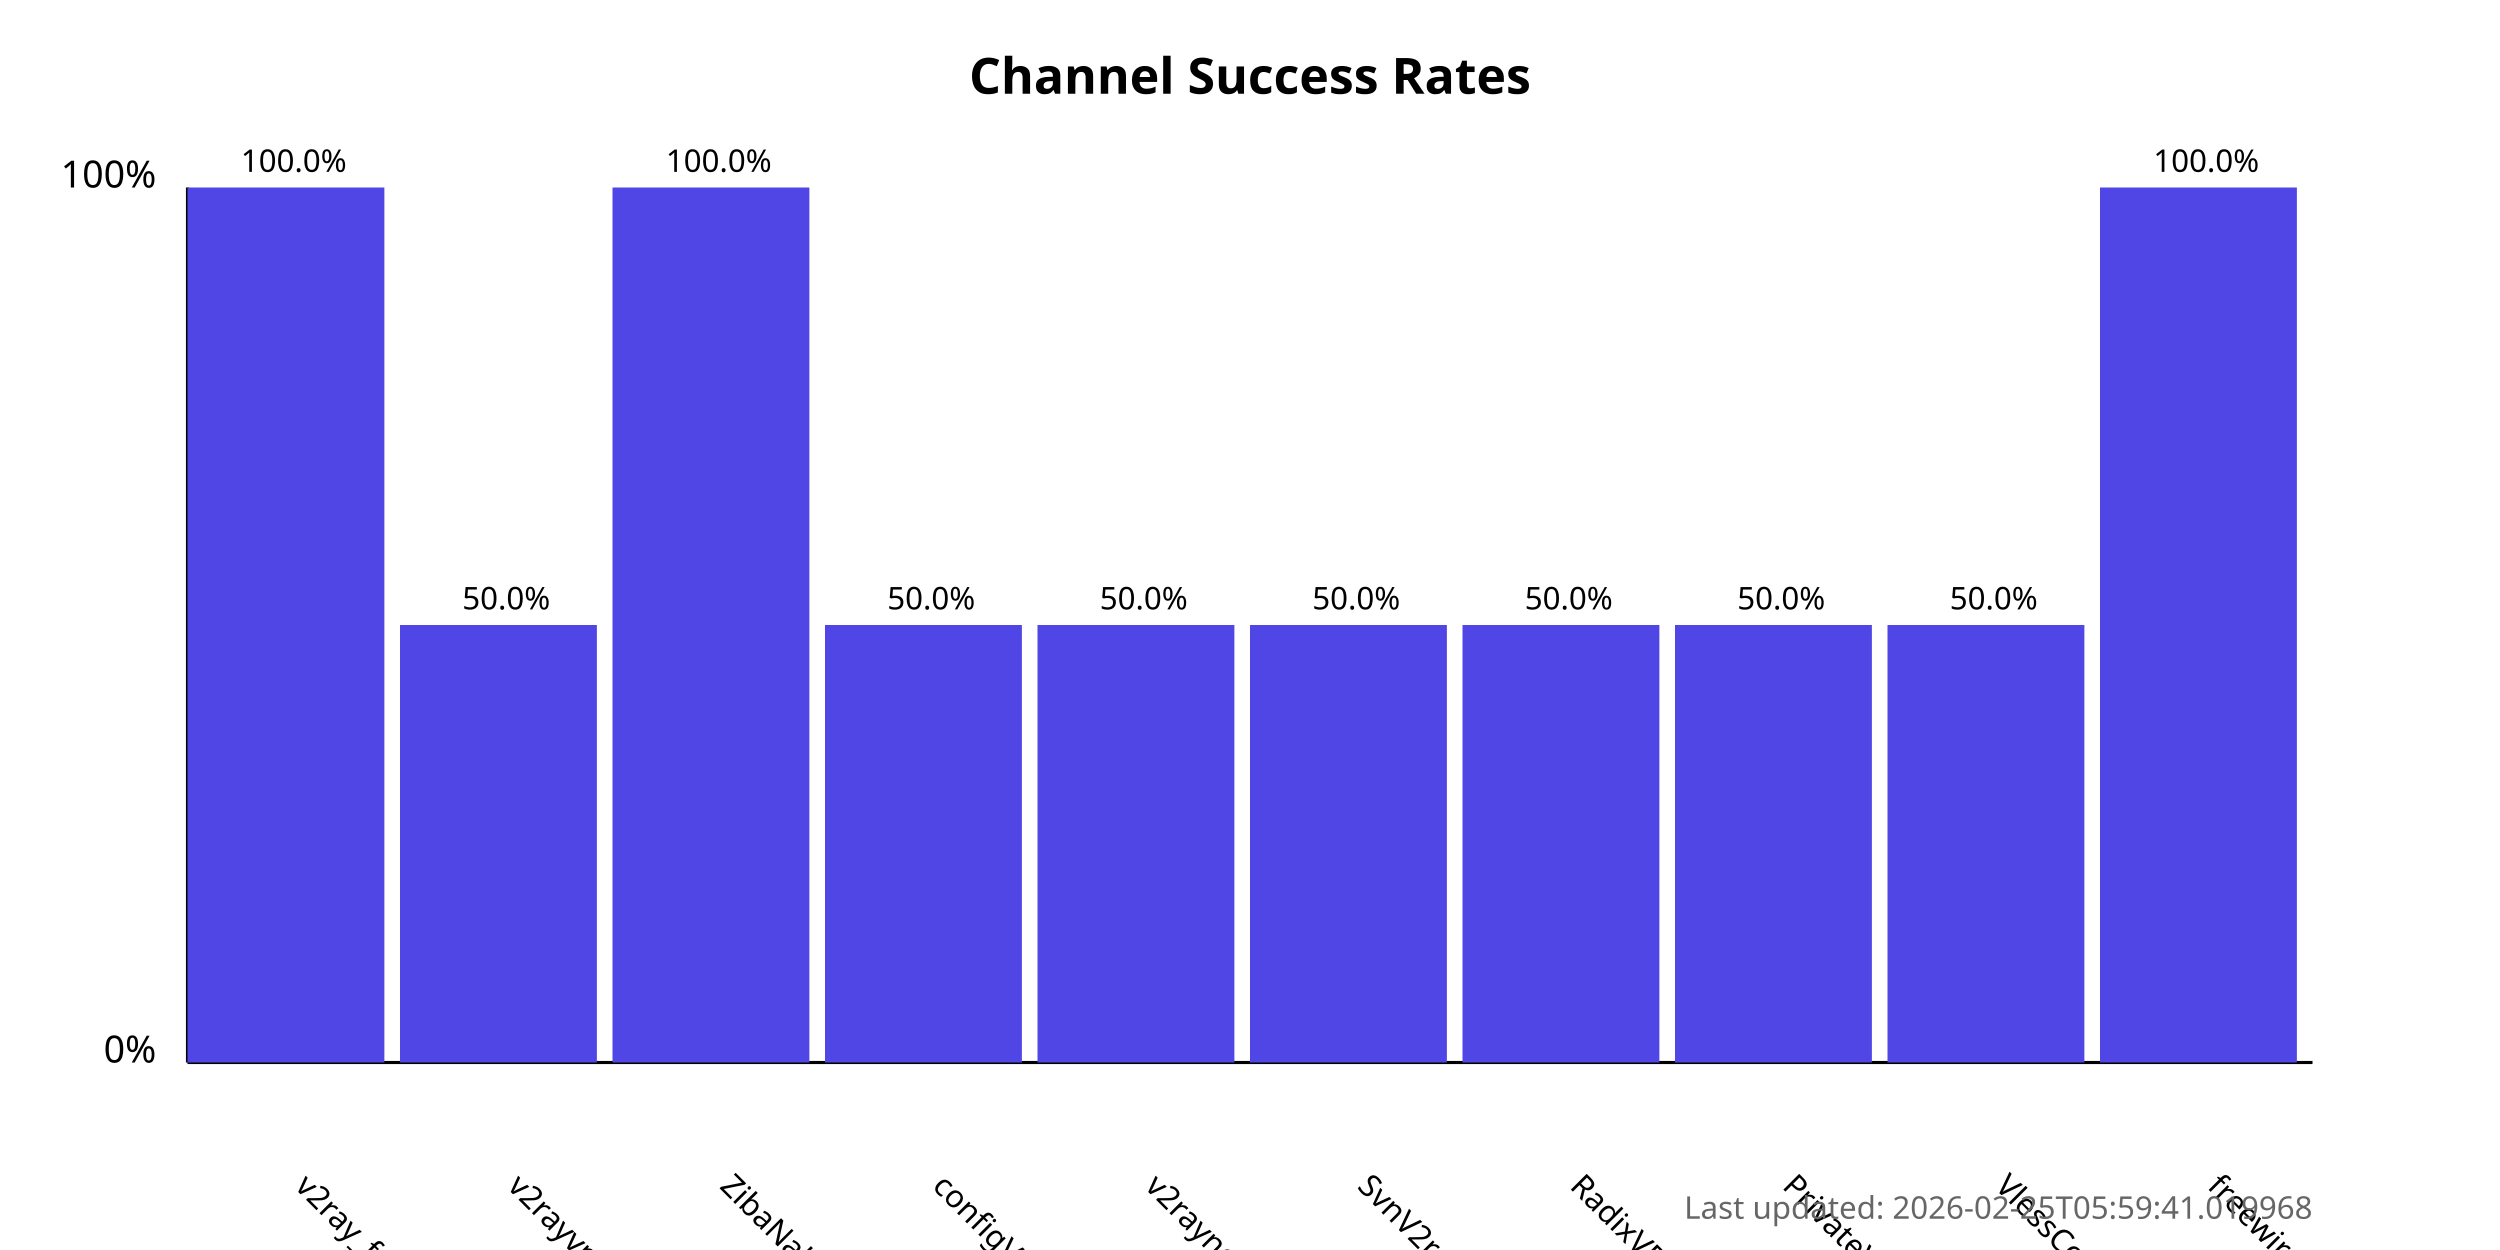
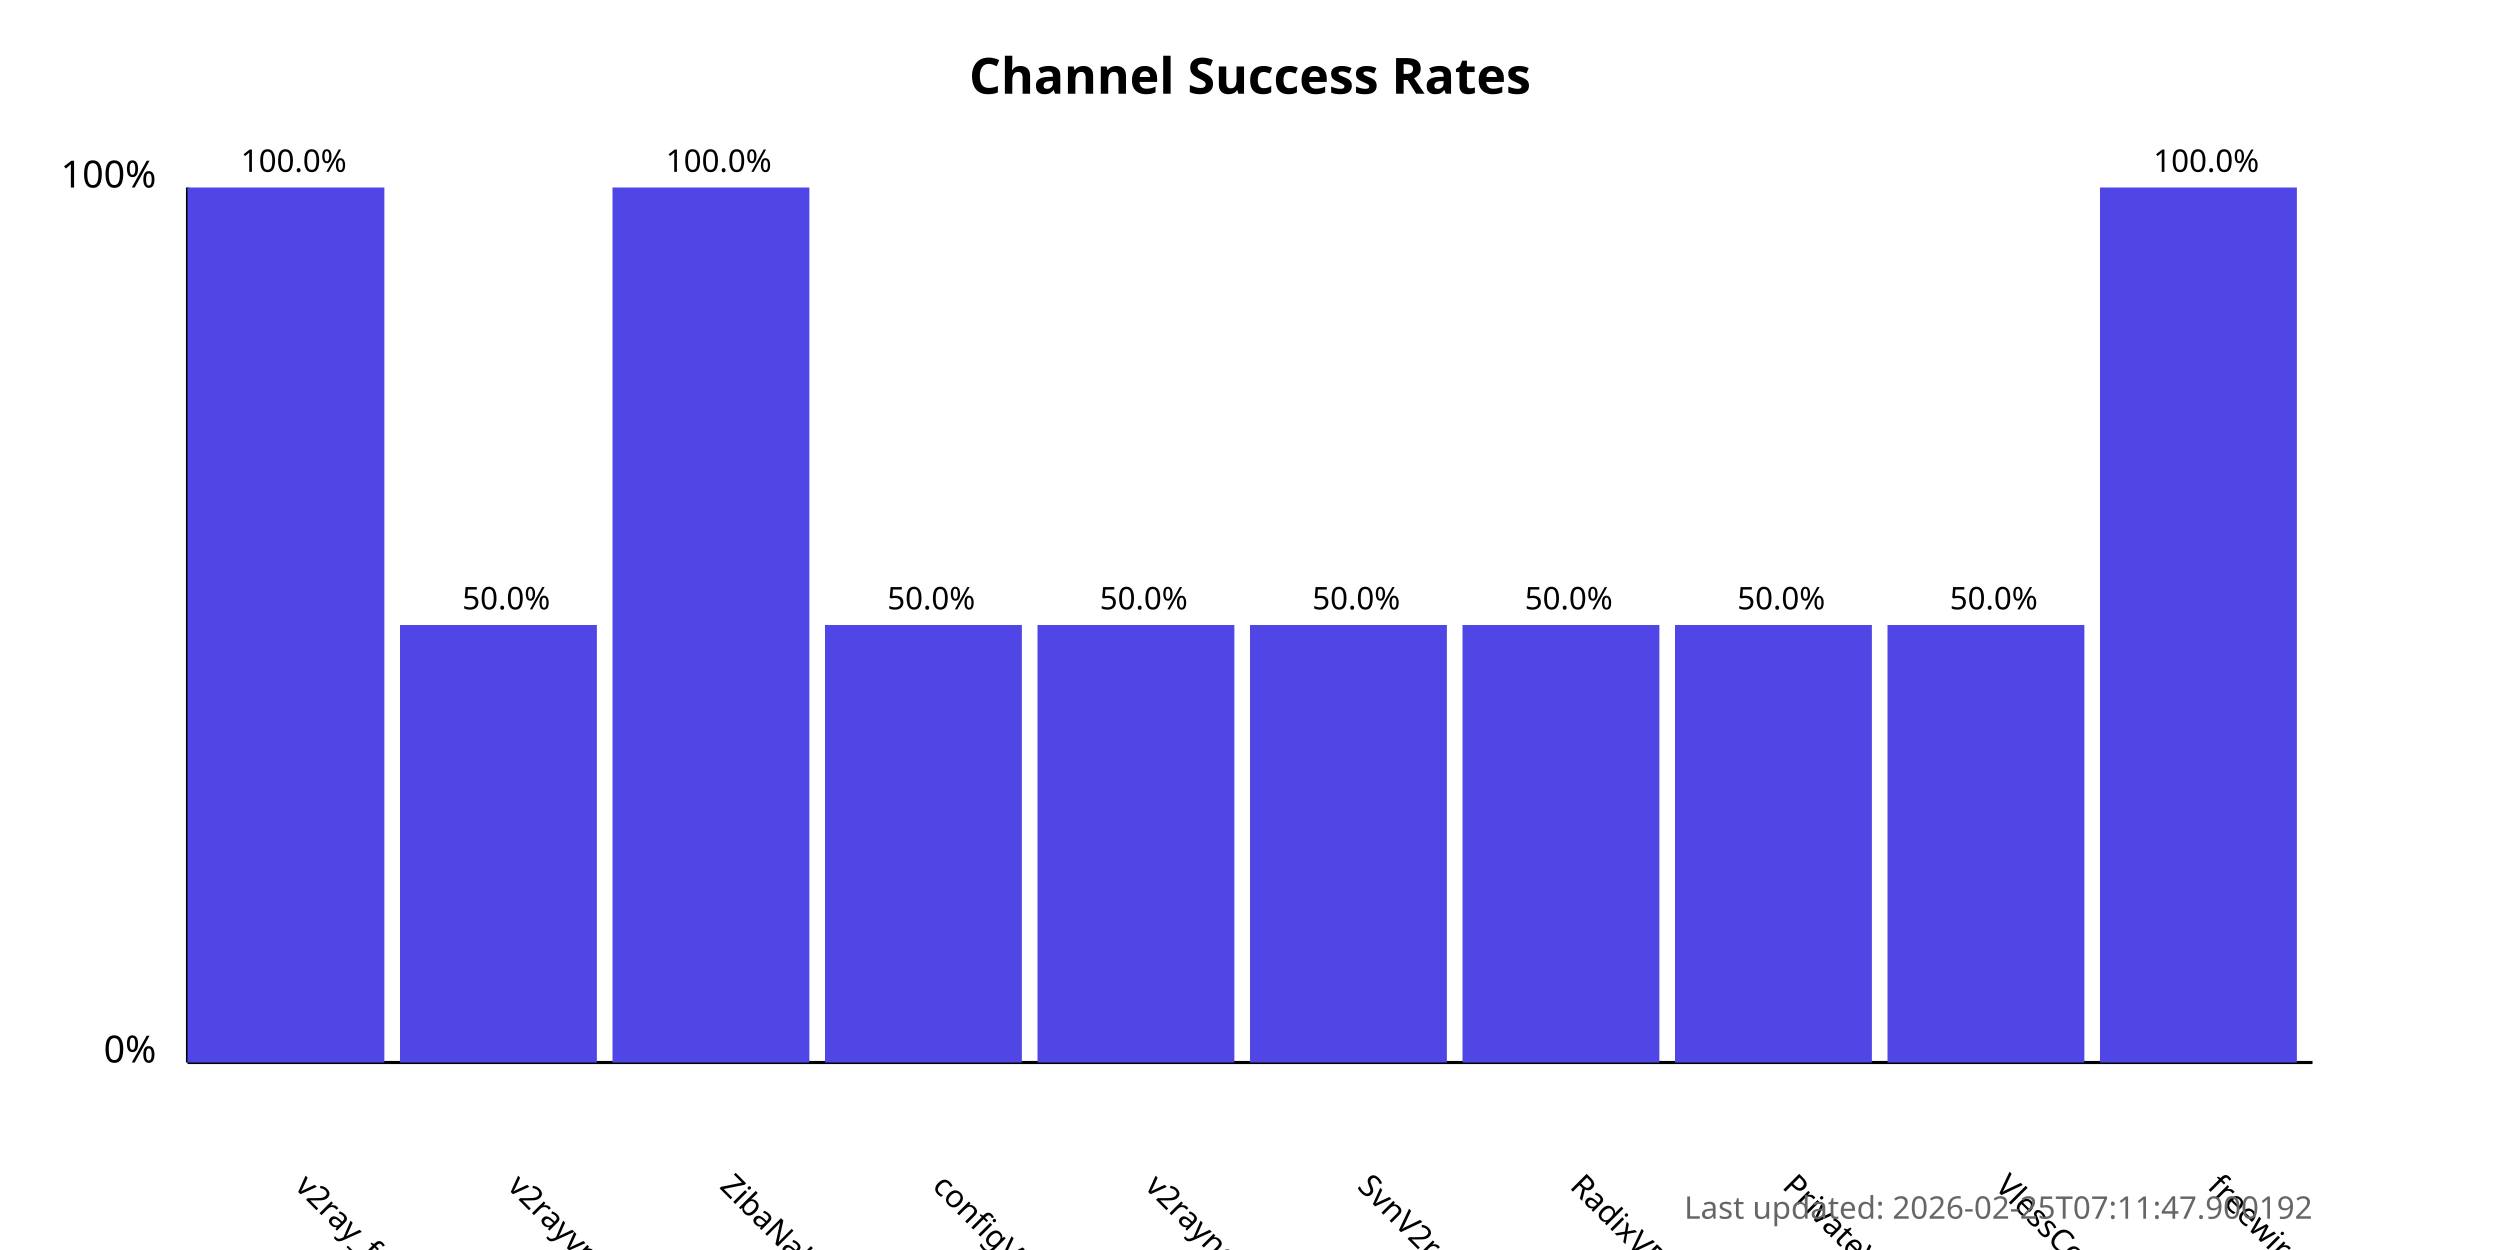
<svg xmlns="http://www.w3.org/2000/svg" width="800" height="400">
  <style>
            .chart-title { font: bold 16px sans-serif; }
            .axis-label { font: 12px sans-serif; }
            .tick-label { font: 10px sans-serif; }
            .bar { fill: #4f46e5; }
            .bar:hover { fill: #6366f1; }
            .timestamp { font: 10px sans-serif; fill: #666; }
        </style>
  <text x="400.0" y="30" text-anchor="middle" class="chart-title">
            Channel Success Rates
        </text>
  <line x1="60" y1="340" x2="60" y2="60" stroke="black" stroke-width="1" />
  <line x1="60" y1="340" x2="740" y2="340" stroke="black" stroke-width="1" />
  <text x="50" y="340" text-anchor="end" class="axis-label">0%</text>
  <text x="50" y="60" text-anchor="end" class="axis-label">100%</text>
  <g>
    <rect x="60" y="60.0" width="63.0" height="280.0" class="bar" />
    <text x="94.0" y="380" transform="rotate(45, 94.0, 380)" text-anchor="start" class="tick-label">
                v2ray_free_conf
            </text>
    <text x="94.0" y="55.0" text-anchor="middle" class="tick-label">
                100.0%
            </text>
  </g>
  <g>
    <rect x="128.0" y="200.0" width="63.0" height="140.0" class="bar" />
    <text x="162.0" y="380" transform="rotate(45, 162.0, 380)" text-anchor="start" class="tick-label">
                v2rayvpno
            </text>
    <text x="162.0" y="195.0" text-anchor="middle" class="tick-label">
                50.0%
            </text>
  </g>
  <g>
    <rect x="196.0" y="60.0" width="63.0" height="280.0" class="bar" />
    <text x="230.0" y="380" transform="rotate(45, 230.0, 380)" text-anchor="start" class="tick-label">
                ZibaNabz
            </text>
    <text x="230.0" y="55.0" text-anchor="middle" class="tick-label">
                100.0%
            </text>
  </g>
  <g>
    <rect x="264.0" y="200.0" width="63.0" height="140.0" class="bar" />
    <text x="298.0" y="380" transform="rotate(45, 298.0, 380)" text-anchor="start" class="tick-label">
                configV2rayForFree
            </text>
    <text x="298.0" y="195.0" text-anchor="middle" class="tick-label">
                50.0%
            </text>
  </g>
  <g>
    <rect x="332.0" y="200.0" width="63.0" height="140.0" class="bar" />
    <text x="366.0" y="380" transform="rotate(45, 366.0, 380)" text-anchor="start" class="tick-label">
                v2rayngvpn
            </text>
    <text x="366.0" y="195.0" text-anchor="middle" class="tick-label">
                50.0%
            </text>
  </g>
  <g>
    <rect x="400.0" y="200.0" width="63.0" height="140.0" class="bar" />
    <text x="434.0" y="380" transform="rotate(45, 434.0, 380)" text-anchor="start" class="tick-label">
                SvnV2ray
            </text>
    <text x="434.0" y="195.0" text-anchor="middle" class="tick-label">
                50.0%
            </text>
  </g>
  <g>
    <rect x="468.0" y="200.0" width="63.0" height="140.0" class="bar" />
    <text x="502.0" y="380" transform="rotate(45, 502.0, 380)" text-anchor="start" class="tick-label">
                RadixVPN
            </text>
    <text x="502.0" y="195.0" text-anchor="middle" class="tick-label">
                50.0%
            </text>
  </g>
  <g>
    <rect x="536.0" y="200.0" width="63.0" height="140.0" class="bar" />
    <text x="570.0" y="380" transform="rotate(45, 570.0, 380)" text-anchor="start" class="tick-label">
                PrivateVPNs
            </text>
    <text x="570.0" y="195.0" text-anchor="middle" class="tick-label">
                50.0%
            </text>
  </g>
  <g>
    <rect x="604.0" y="200.0" width="63.0" height="140.0" class="bar" />
    <text x="638.0" y="380" transform="rotate(45, 638.0, 380)" text-anchor="start" class="tick-label">
                VlessConfig
            </text>
    <text x="638.0" y="195.0" text-anchor="middle" class="tick-label">
                50.0%
            </text>
  </g>
  <g>
    <rect x="672.0" y="60.0" width="63.0" height="280.0" class="bar" />
    <text x="706.0" y="380" transform="rotate(45, 706.0, 380)" text-anchor="start" class="tick-label">
                freewireguard
            </text>
    <text x="706.0" y="55.0" text-anchor="middle" class="tick-label">
                100.0%
            </text>
  </g>
  <text x="740" y="390" text-anchor="end" class="timestamp">
-             Last updated: 2026-02-25T05:59:41.019968
+             Last updated: 2026-02-25T07:11:47.900192
        </text>
</svg>
